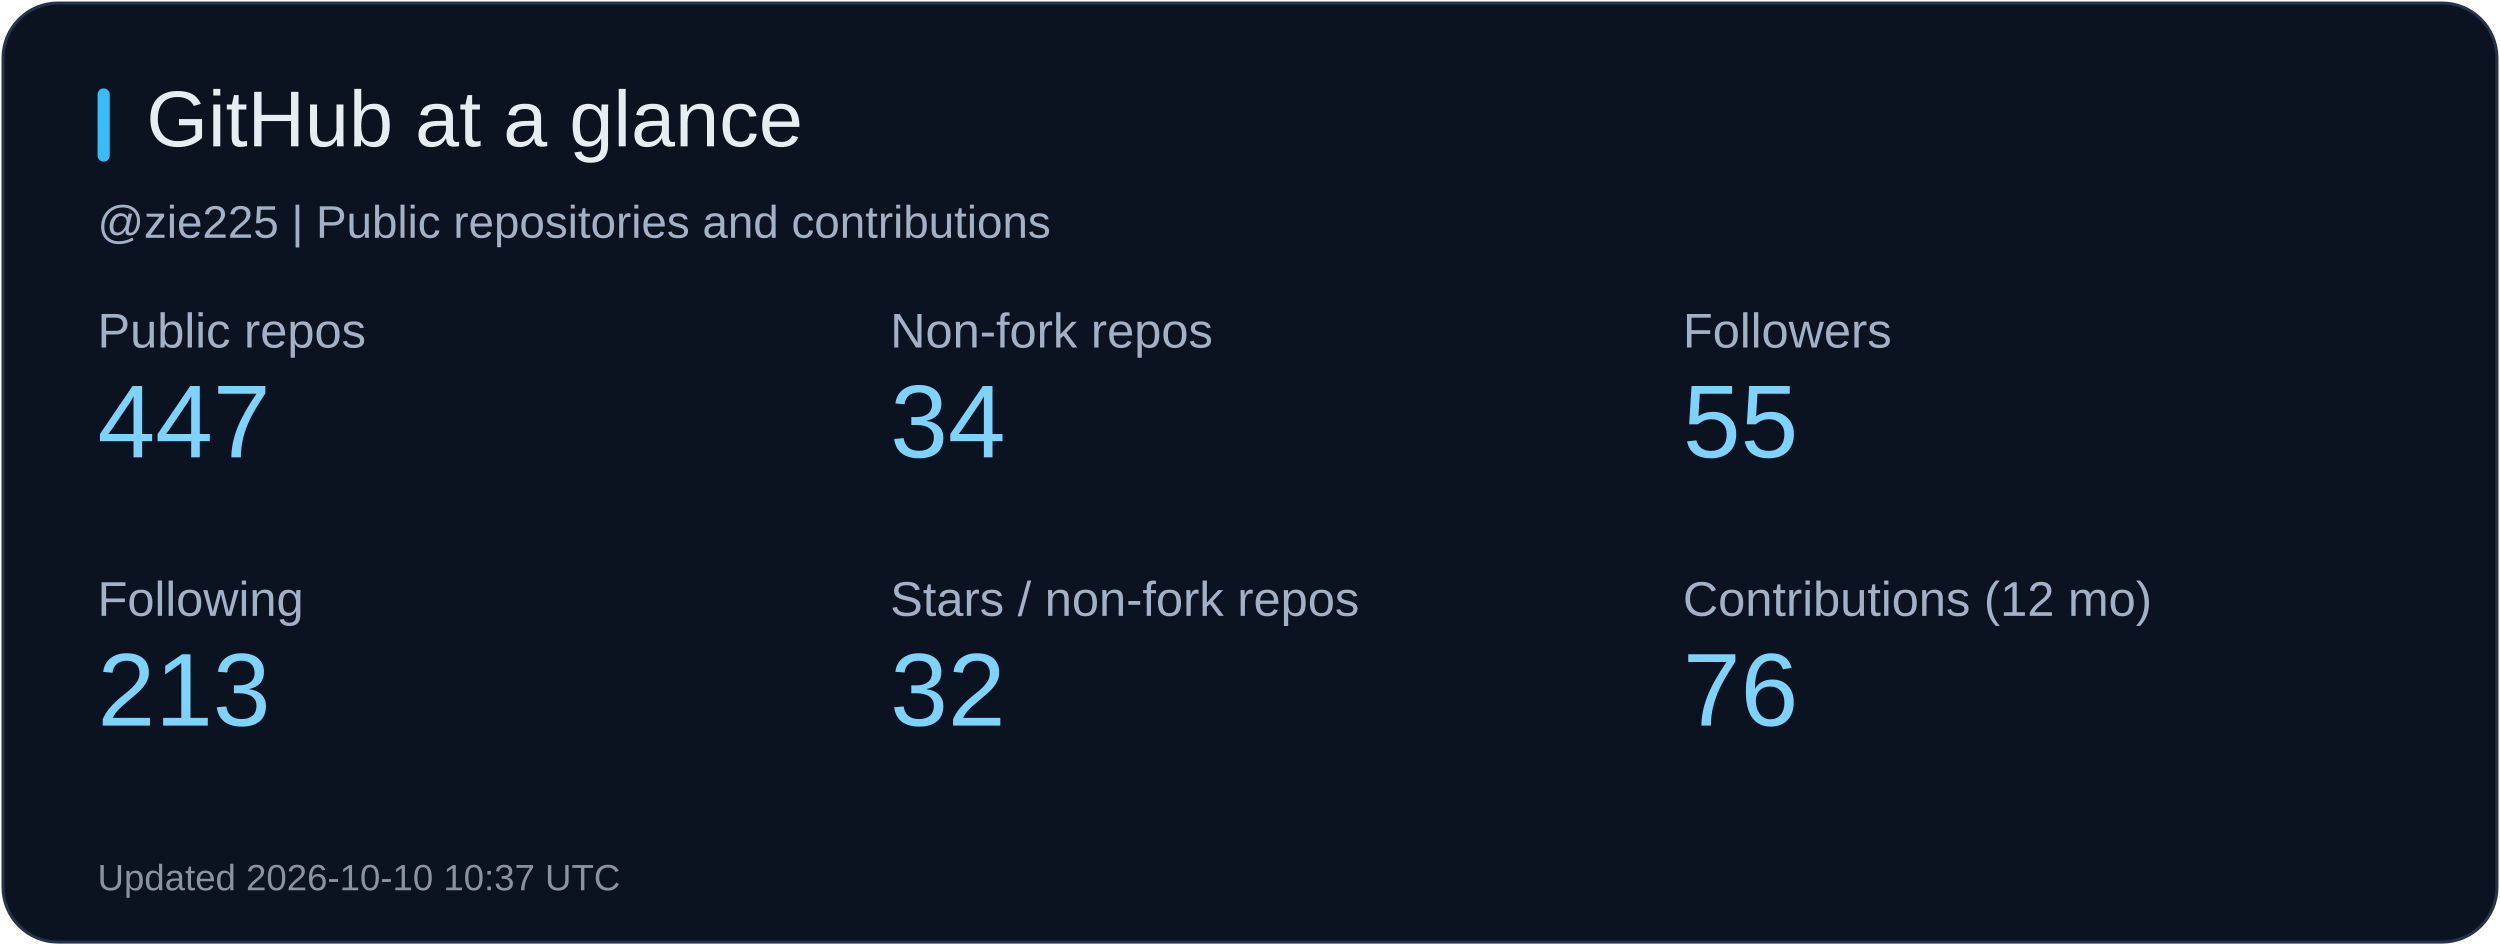
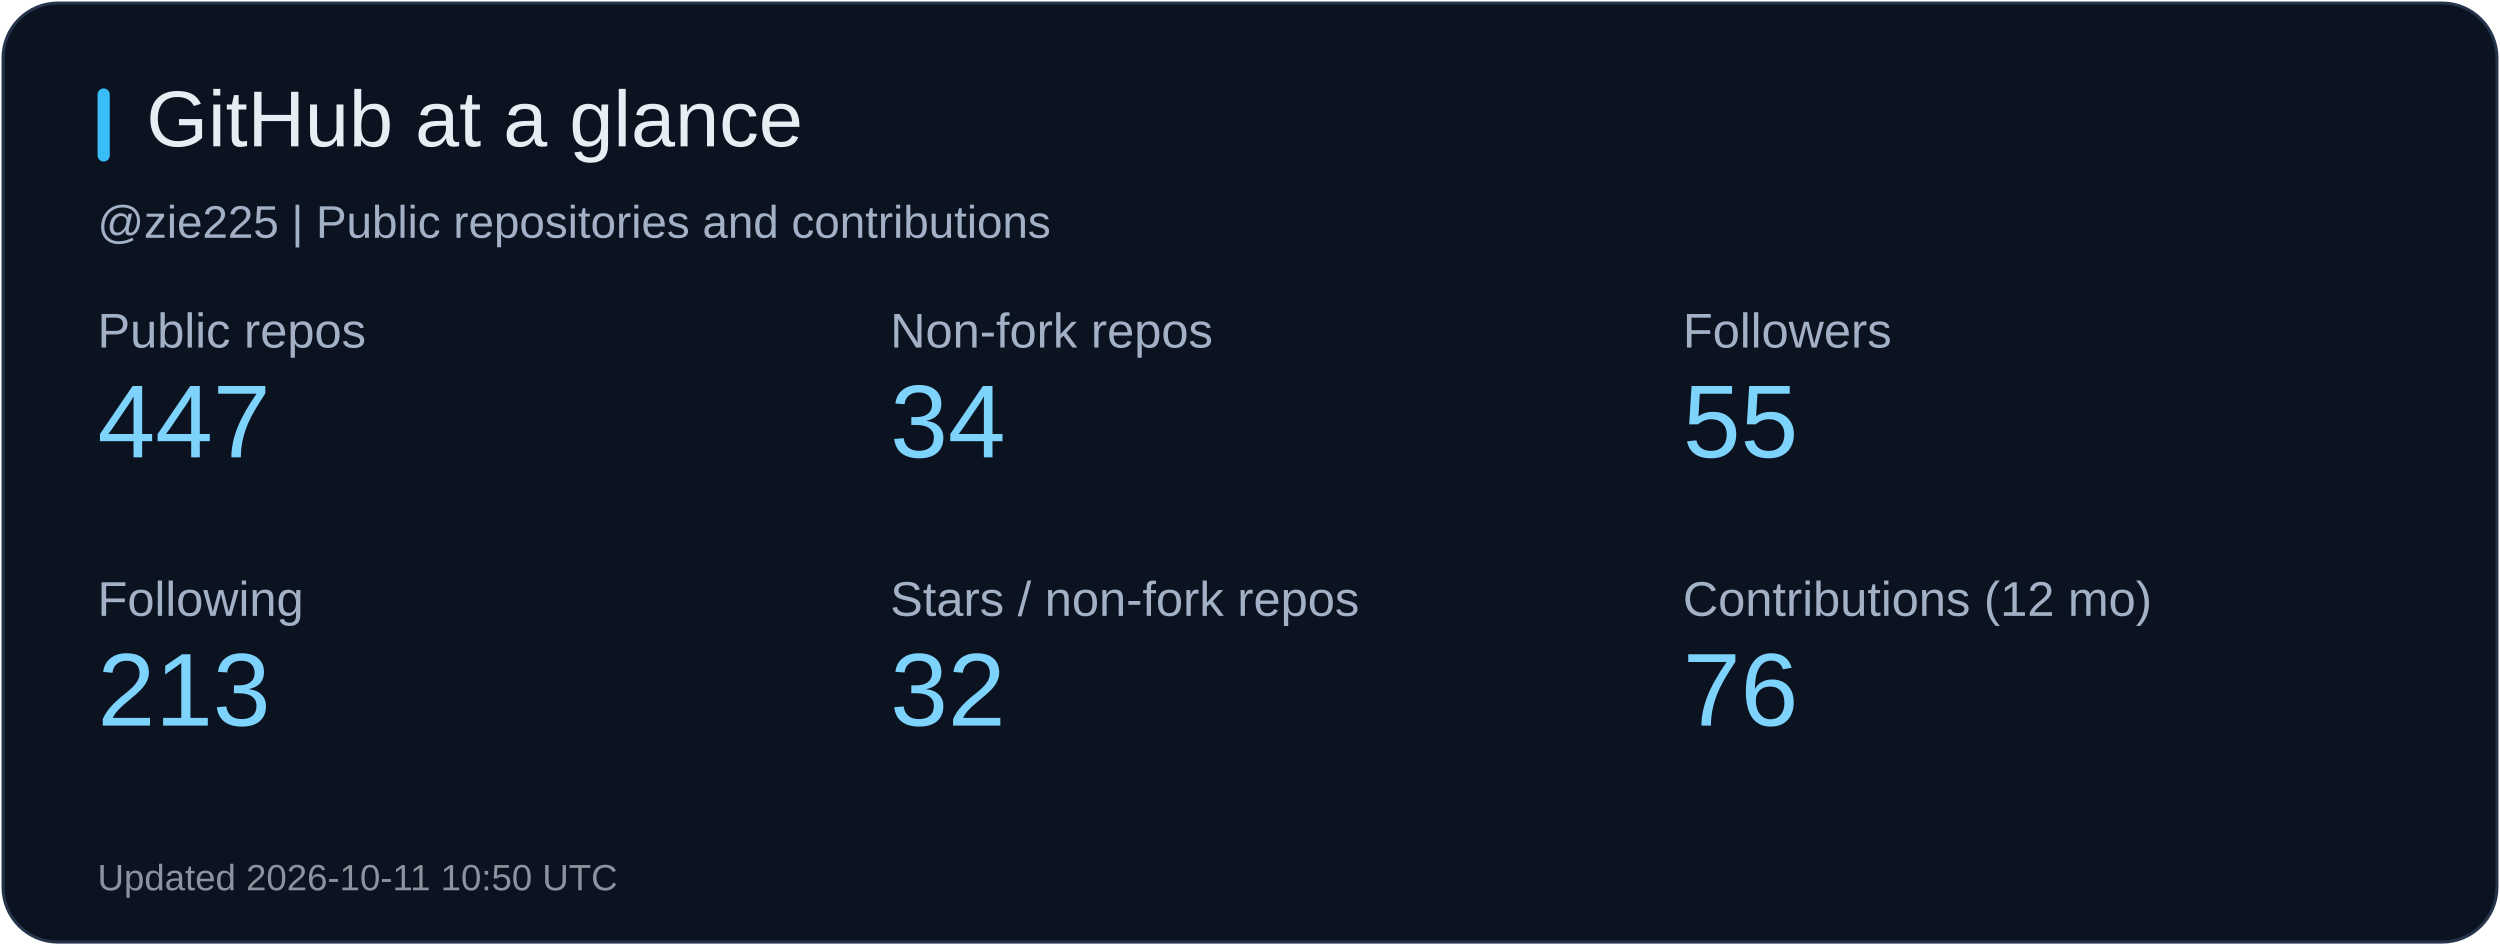
<svg xmlns="http://www.w3.org/2000/svg" width="820" height="310" viewBox="0 0 820 310" role="img" aria-label="GitHub at a glance">
  <rect x="1" y="1" width="818" height="308" rx="18" fill="#0b1220" stroke="#26344b" />
  <rect x="32" y="29" width="4" height="24" rx="2" fill="#38bdf8" />
  <text x="48" y="48" fill="#e6edf3" font-size="26" font-family="Arial, sans-serif">GitHub at a glance</text>
  <text x="32" y="78" fill="#a2b1c6" font-size="15" font-family="Arial, sans-serif">@zie225 | Public repositories and contributions</text>
  <text x="32" y="114" fill="#a2b1c6" font-size="16" font-family="Arial, sans-serif">Public repos</text>
  <text x="32" y="150" fill="#7dd3fc" font-size="34" font-family="Arial, sans-serif">447</text>
  <text x="292" y="114" fill="#a2b1c6" font-size="16" font-family="Arial, sans-serif">Non-fork repos</text>
  <text x="292" y="150" fill="#7dd3fc" font-size="34" font-family="Arial, sans-serif">34</text>
  <text x="552" y="114" fill="#a2b1c6" font-size="16" font-family="Arial, sans-serif">Followers</text>
  <text x="552" y="150" fill="#7dd3fc" font-size="34" font-family="Arial, sans-serif">55</text>
  <text x="32" y="202" fill="#a2b1c6" font-size="16" font-family="Arial, sans-serif">Following</text>
  <text x="32" y="238" fill="#7dd3fc" font-size="34" font-family="Arial, sans-serif">213</text>
  <text x="292" y="202" fill="#a2b1c6" font-size="16" font-family="Arial, sans-serif">Stars / non-fork repos</text>
  <text x="292" y="238" fill="#7dd3fc" font-size="34" font-family="Arial, sans-serif">32</text>
  <text x="552" y="202" fill="#a2b1c6" font-size="16" font-family="Arial, sans-serif">Contributions (12 mo)</text>
  <text x="552" y="238" fill="#7dd3fc" font-size="34" font-family="Arial, sans-serif">76</text>
-   <text x="32" y="292" fill="#8b949e" font-size="12" font-family="Arial, sans-serif">Updated 2026-10-10 10:37 UTC</text>
+   <text x="32" y="292" fill="#8b949e" font-size="12" font-family="Arial, sans-serif">Updated 2026-10-11 10:50 UTC</text>
</svg>
